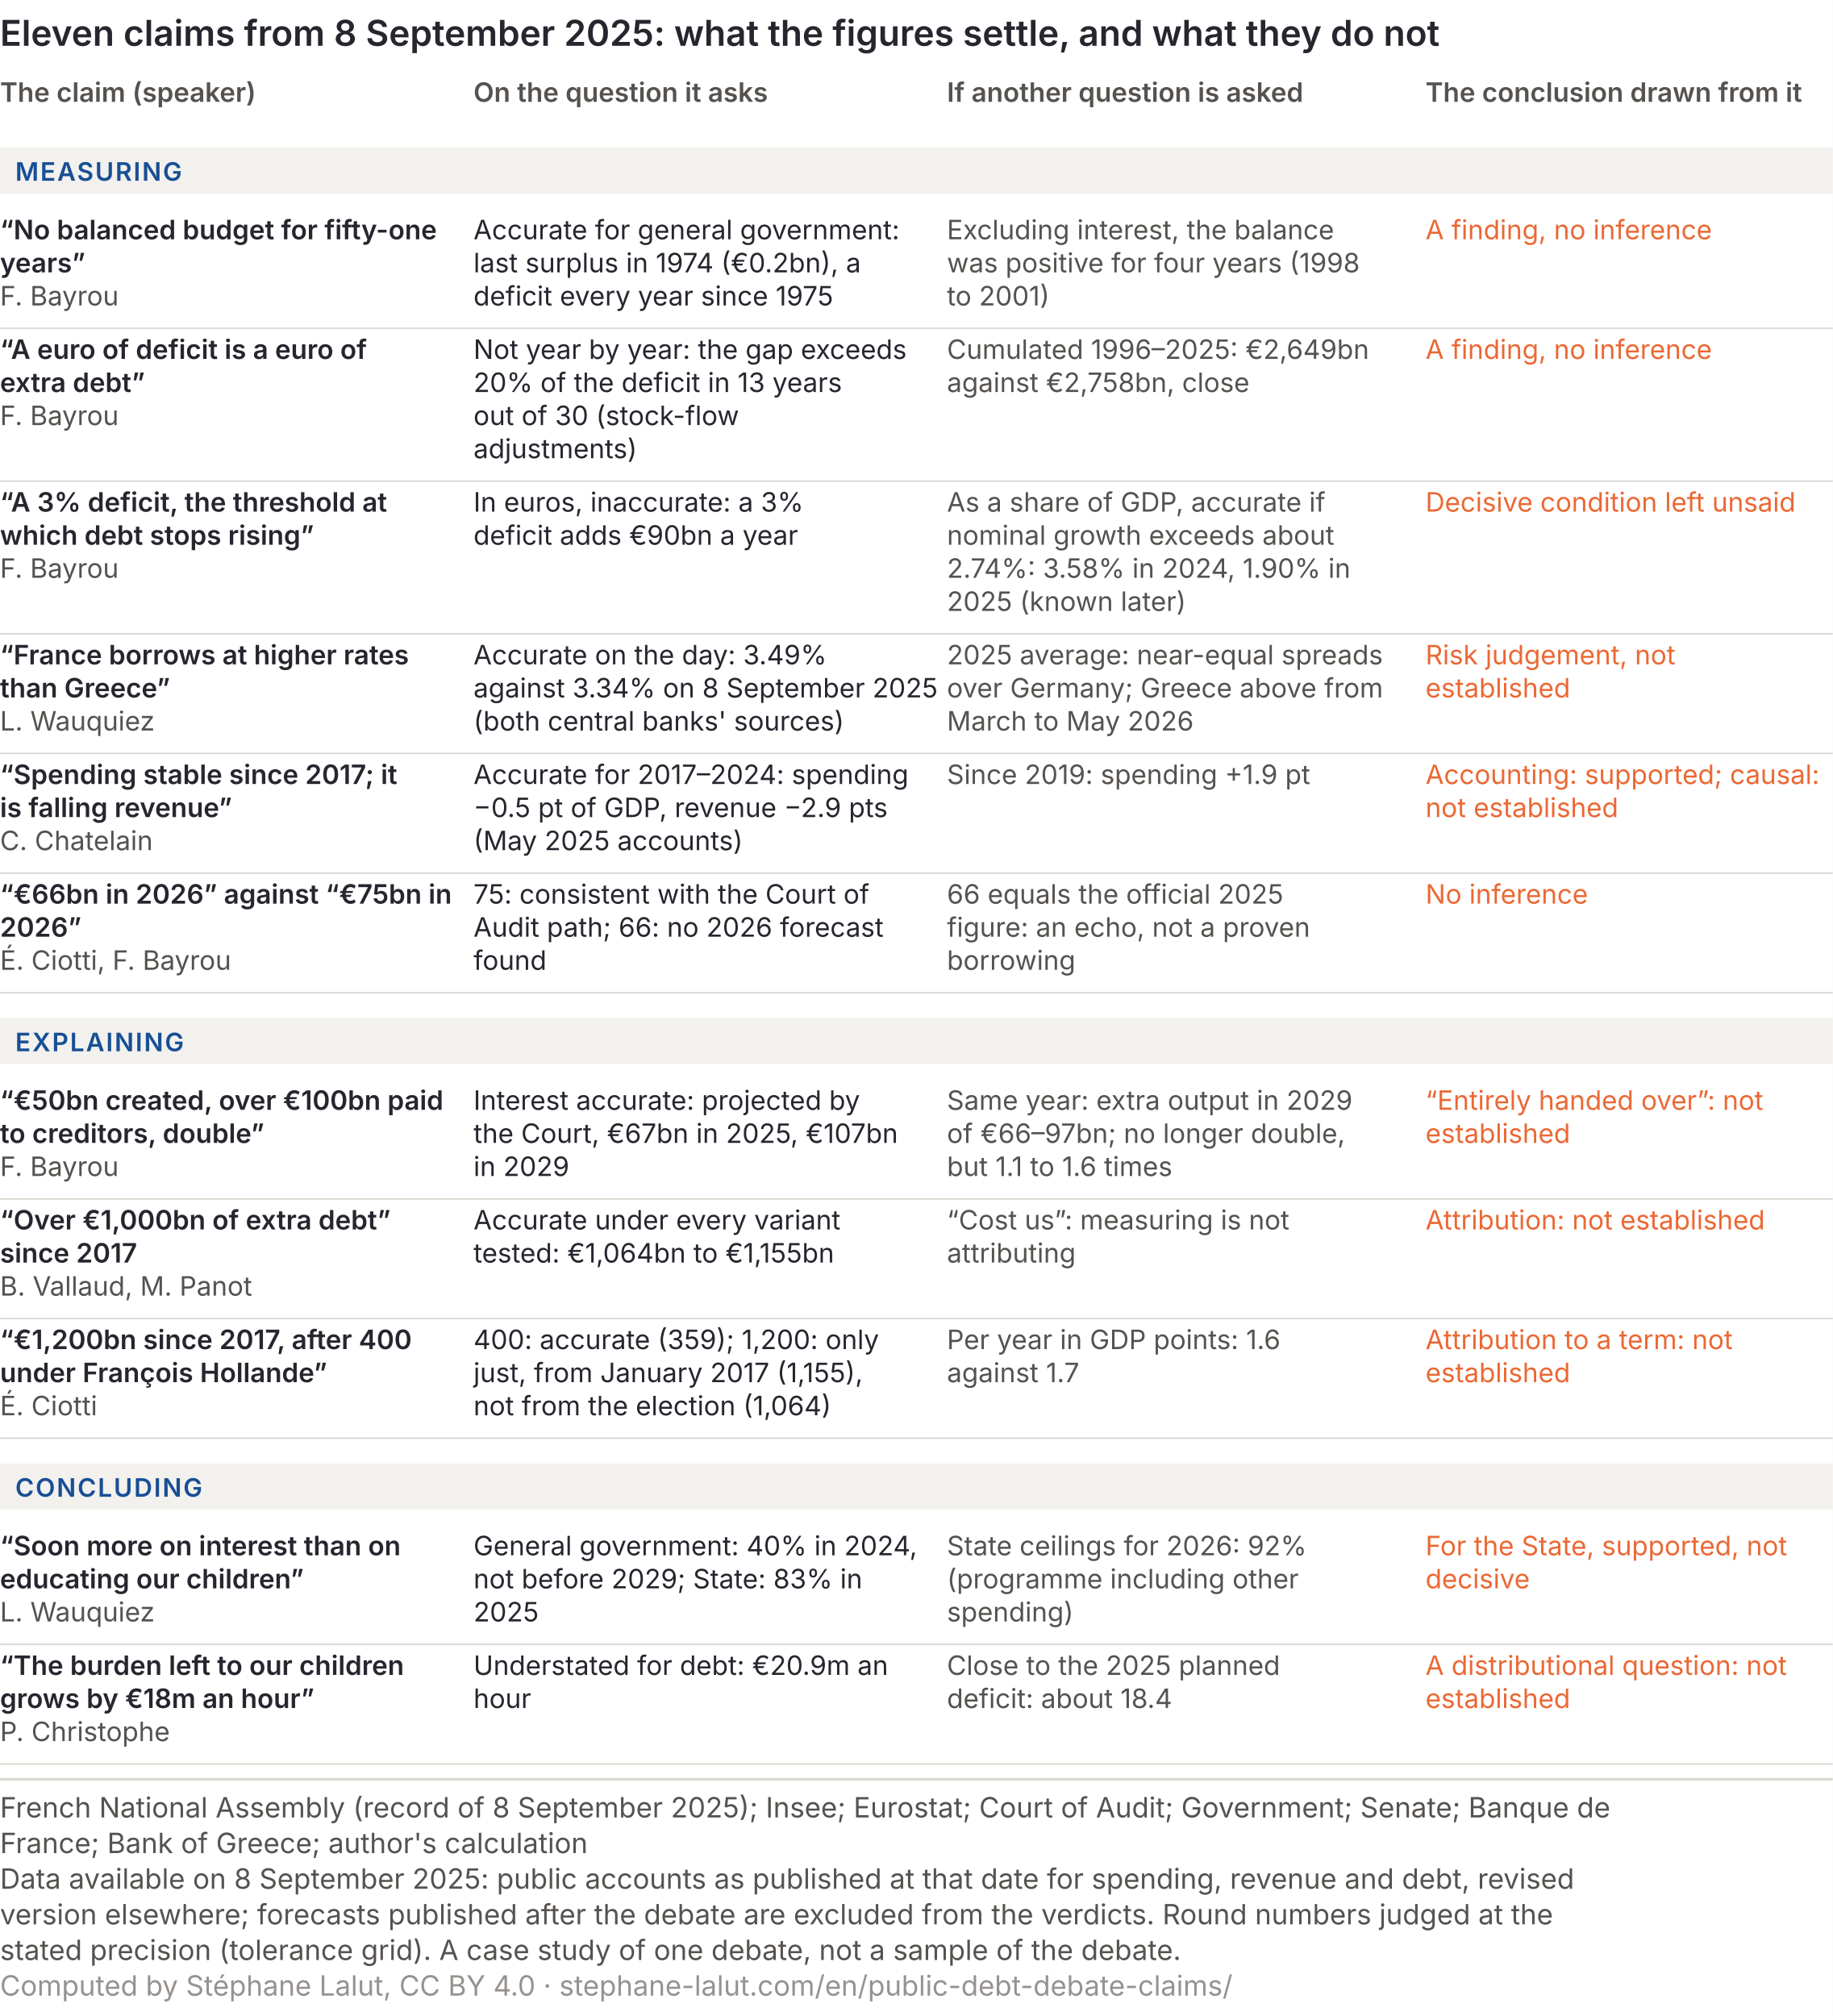
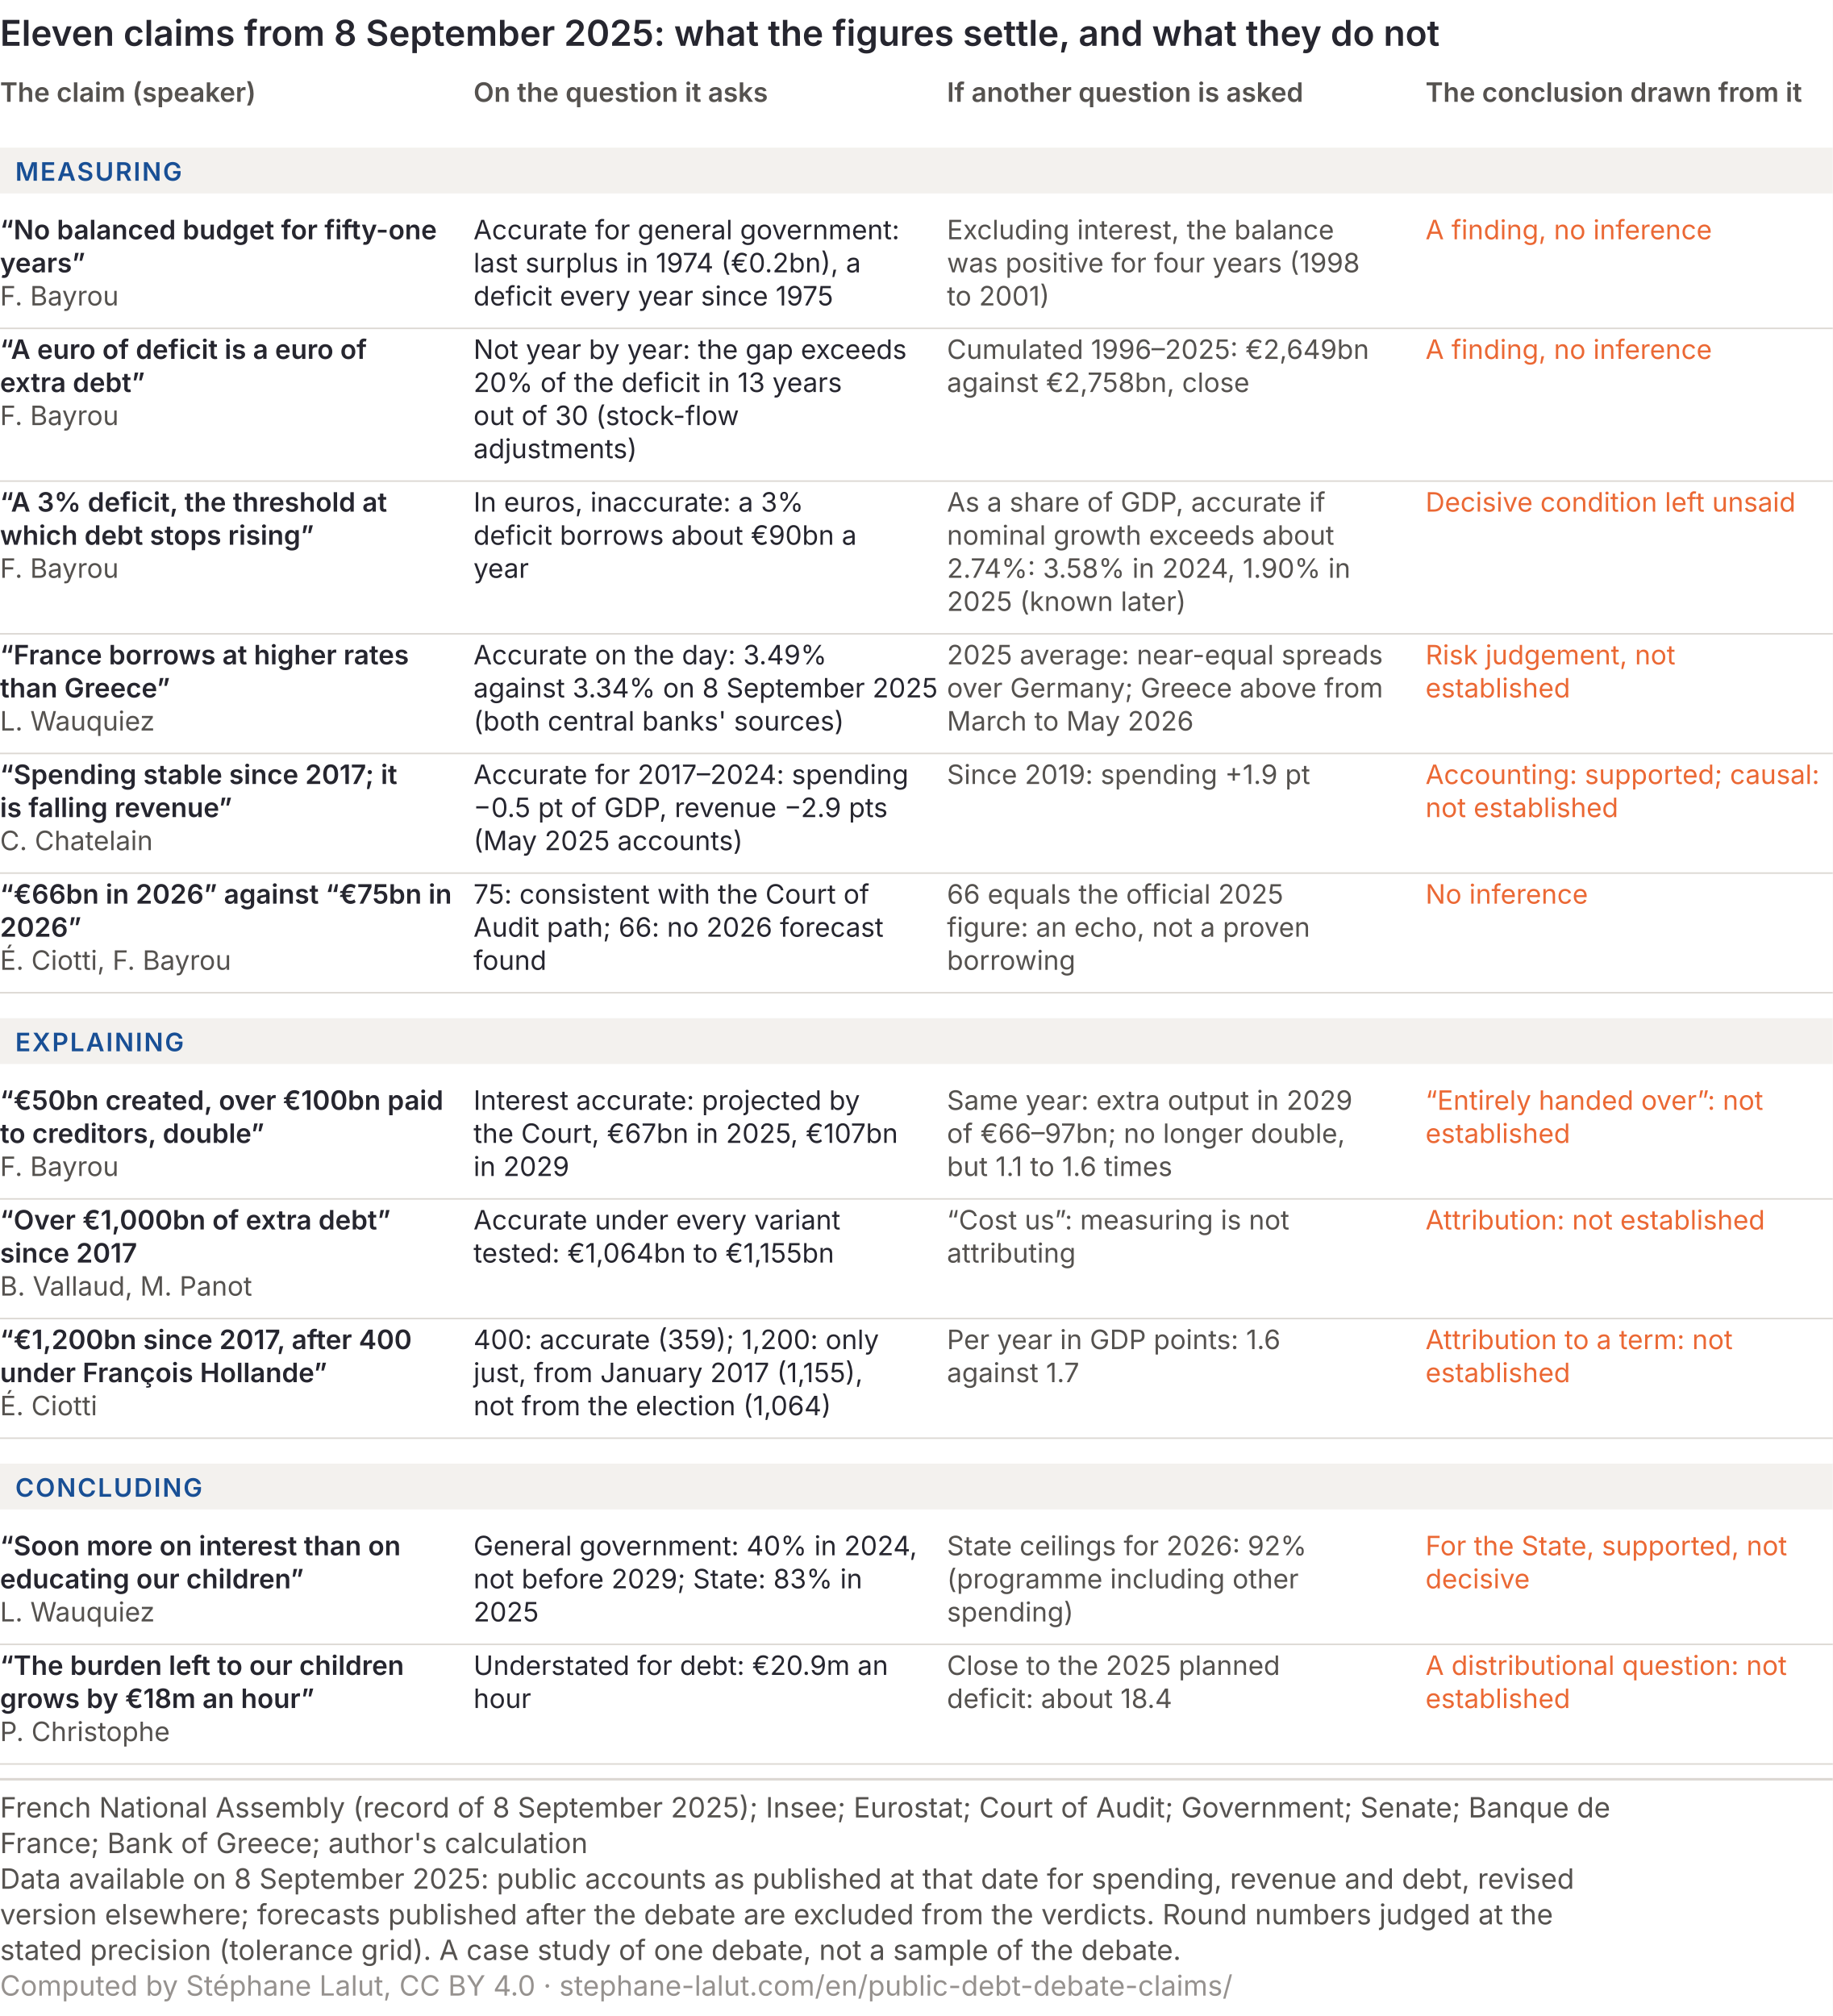
<svg xmlns="http://www.w3.org/2000/svg" viewBox="0 0 720 792" role="img" font-variant-numeric="tabular-nums" aria-labelledby="form-t form-d" font-family="Inter, 'Helvetica Neue', Arial, sans-serif">
  <rect width="720" height="792" fill="#ffffff" />
  <text x="0" y="18" font-size="14" font-weight="600" fill="#26262f">Eleven claims from 8 September 2025: what the figures settle, and what they do not</text>
  <text x="0" y="40" font-size="10.5" font-weight="600" fill="#55524f">The claim (speaker)</text>
  <text x="186" y="40" font-size="10.5" font-weight="600" fill="#55524f">On the question it asks</text>
  <text x="372" y="40" font-size="10.5" font-weight="600" fill="#55524f">If another question is asked</text>
  <text x="560" y="40" font-size="10.5" font-weight="600" fill="#55524f">The conclusion drawn from it</text>
  <rect x="0" y="58" width="720" height="18" fill="#f3f1ee" />
  <text x="6" y="71" font-size="10" font-weight="600" letter-spacing="0.6" fill="#184f95">MEASURING</text>
  <text x="0" y="94" font-size="10.5" font-weight="600" fill="#26262f">“No balanced budget for fifty-one</text>
  <text x="0" y="107" font-size="10.5" font-weight="600" fill="#26262f">years”</text>
  <text x="0" y="120" font-size="10.5" fill="#55524f">F. Bayrou</text>
  <text x="186" y="94" font-size="10.5" fill="#26262f">Accurate for general government:</text>
  <text x="186" y="107" font-size="10.5" fill="#26262f">last surplus in 1974 (€0.2bn), a</text>
  <text x="186" y="120" font-size="10.5" fill="#26262f">deficit every year since 1975</text>
  <text x="372" y="94" font-size="10.5" fill="#55524f">Excluding interest, the balance</text>
  <text x="372" y="107" font-size="10.5" fill="#55524f">was positive for four years (1998</text>
  <text x="372" y="120" font-size="10.5" fill="#55524f">to 2001)</text>
  <text x="560" y="94" font-size="10.5" fill="#eb6834">A finding, no inference</text>
  <line x1="0" y1="129" x2="720" y2="129" stroke="#dcd8d3" stroke-width="0.6" />
  <text x="0" y="141" font-size="10.5" font-weight="600" fill="#26262f">“A euro of deficit is a euro of</text>
  <text x="0" y="154" font-size="10.5" font-weight="600" fill="#26262f">extra debt”</text>
  <text x="0" y="167" font-size="10.5" fill="#55524f">F. Bayrou</text>
  <text x="186" y="141" font-size="10.5" fill="#26262f">Not year by year: the gap exceeds</text>
  <text x="186" y="154" font-size="10.5" fill="#26262f">20% of the deficit in 13 years</text>
  <text x="186" y="167" font-size="10.5" fill="#26262f">out of 30 (stock-flow</text>
  <text x="186" y="180" font-size="10.5" fill="#26262f">adjustments)</text>
  <text x="372" y="141" font-size="10.5" fill="#55524f">Cumulated 1996–2025: €2,649bn</text>
  <text x="372" y="154" font-size="10.5" fill="#55524f">against €2,758bn, close</text>
  <text x="560" y="141" font-size="10.5" fill="#eb6834">A finding, no inference</text>
  <line x1="0" y1="189" x2="720" y2="189" stroke="#dcd8d3" stroke-width="0.6" />
  <text x="0" y="201" font-size="10.5" font-weight="600" fill="#26262f">“A 3% deficit, the threshold at</text>
  <text x="0" y="214" font-size="10.5" font-weight="600" fill="#26262f">which debt stops rising”</text>
  <text x="0" y="227" font-size="10.5" fill="#55524f">F. Bayrou</text>
  <text x="186" y="201" font-size="10.5" fill="#26262f">In euros, inaccurate: a 3%</text>
-   <text x="186" y="214" font-size="10.5" fill="#26262f">deficit adds €90bn a year</text>
+   <text x="186" y="214" font-size="10.5" fill="#26262f">deficit borrows about €90bn a</text>
+   <text x="186" y="227" font-size="10.5" fill="#26262f">year</text>
  <text x="372" y="201" font-size="10.5" fill="#55524f">As a share of GDP, accurate if</text>
  <text x="372" y="214" font-size="10.5" fill="#55524f">nominal growth exceeds about</text>
  <text x="372" y="227" font-size="10.5" fill="#55524f">2.74%: 3.58% in 2024, 1.90% in</text>
  <text x="372" y="240" font-size="10.5" fill="#55524f">2025 (known later)</text>
  <text x="560" y="201" font-size="10.5" fill="#eb6834">Decisive condition left unsaid</text>
  <line x1="0" y1="249" x2="720" y2="249" stroke="#dcd8d3" stroke-width="0.6" />
  <text x="0" y="261" font-size="10.5" font-weight="600" fill="#26262f">“France borrows at higher rates</text>
  <text x="0" y="274" font-size="10.5" font-weight="600" fill="#26262f">than Greece”</text>
  <text x="0" y="287" font-size="10.5" fill="#55524f">L. Wauquiez</text>
  <text x="186" y="261" font-size="10.5" fill="#26262f">Accurate on the day: 3.49%</text>
  <text x="186" y="274" font-size="10.5" fill="#26262f">against 3.34% on 8 September 2025</text>
  <text x="186" y="287" font-size="10.5" fill="#26262f">(both central banks' sources)</text>
  <text x="372" y="261" font-size="10.5" fill="#55524f">2025 average: near-equal spreads</text>
  <text x="372" y="274" font-size="10.5" fill="#55524f">over Germany; Greece above from</text>
  <text x="372" y="287" font-size="10.5" fill="#55524f">March to May 2026</text>
  <text x="560" y="261" font-size="10.5" fill="#eb6834">Risk judgement, not</text>
  <text x="560" y="274" font-size="10.5" fill="#eb6834">established</text>
  <line x1="0" y1="296" x2="720" y2="296" stroke="#dcd8d3" stroke-width="0.6" />
  <text x="0" y="308" font-size="10.5" font-weight="600" fill="#26262f">“Spending stable since 2017; it</text>
  <text x="0" y="321" font-size="10.5" font-weight="600" fill="#26262f">is falling revenue”</text>
  <text x="0" y="334" font-size="10.5" fill="#55524f">C. Chatelain</text>
  <text x="186" y="308" font-size="10.5" fill="#26262f">Accurate for 2017–2024: spending</text>
  <text x="186" y="321" font-size="10.5" fill="#26262f">−0.5 pt of GDP, revenue −2.9 pts</text>
  <text x="186" y="334" font-size="10.5" fill="#26262f">(May 2025 accounts)</text>
  <text x="372" y="308" font-size="10.5" fill="#55524f">Since 2019: spending +1.9 pt</text>
  <text x="560" y="308" font-size="10.5" fill="#eb6834">Accounting: supported; causal:</text>
  <text x="560" y="321" font-size="10.5" fill="#eb6834">not established</text>
  <line x1="0" y1="343" x2="720" y2="343" stroke="#dcd8d3" stroke-width="0.6" />
  <text x="0" y="355" font-size="10.5" font-weight="600" fill="#26262f">“€66bn in 2026” against “€75bn in</text>
  <text x="0" y="368" font-size="10.5" font-weight="600" fill="#26262f">2026”</text>
  <text x="0" y="381" font-size="10.5" fill="#55524f">É. Ciotti, F. Bayrou</text>
  <text x="186" y="355" font-size="10.5" fill="#26262f">75: consistent with the Court of</text>
  <text x="186" y="368" font-size="10.5" fill="#26262f">Audit path; 66: no 2026 forecast</text>
  <text x="186" y="381" font-size="10.5" fill="#26262f">found</text>
  <text x="372" y="355" font-size="10.5" fill="#55524f">66 equals the official 2025</text>
  <text x="372" y="368" font-size="10.5" fill="#55524f">figure: an echo, not a proven</text>
  <text x="372" y="381" font-size="10.5" fill="#55524f">borrowing</text>
  <text x="560" y="355" font-size="10.5" fill="#eb6834">No inference</text>
  <line x1="0" y1="390" x2="720" y2="390" stroke="#dcd8d3" stroke-width="0.6" />
  <rect x="0" y="400" width="720" height="18" fill="#f3f1ee" />
  <text x="6" y="413" font-size="10" font-weight="600" letter-spacing="0.6" fill="#184f95">EXPLAINING</text>
  <text x="0" y="436" font-size="10.5" font-weight="600" fill="#26262f">“€50bn created, over €100bn paid</text>
  <text x="0" y="449" font-size="10.5" font-weight="600" fill="#26262f">to creditors, double”</text>
  <text x="0" y="462" font-size="10.5" fill="#55524f">F. Bayrou</text>
  <text x="186" y="436" font-size="10.5" fill="#26262f">Interest accurate: projected by</text>
  <text x="186" y="449" font-size="10.5" fill="#26262f">the Court, €67bn in 2025, €107bn</text>
  <text x="186" y="462" font-size="10.5" fill="#26262f">in 2029</text>
  <text x="372" y="436" font-size="10.5" fill="#55524f">Same year: extra output in 2029</text>
  <text x="372" y="449" font-size="10.5" fill="#55524f">of €66–97bn; no longer double,</text>
  <text x="372" y="462" font-size="10.5" fill="#55524f">but 1.1 to 1.6 times</text>
  <text x="560" y="436" font-size="10.5" fill="#eb6834">“Entirely handed over”: not</text>
  <text x="560" y="449" font-size="10.5" fill="#eb6834">established</text>
  <line x1="0" y1="471" x2="720" y2="471" stroke="#dcd8d3" stroke-width="0.6" />
  <text x="0" y="483" font-size="10.5" font-weight="600" fill="#26262f">“Over €1,000bn of extra debt”</text>
  <text x="0" y="496" font-size="10.5" font-weight="600" fill="#26262f">since 2017</text>
  <text x="0" y="509" font-size="10.5" fill="#55524f">B. Vallaud, M. Panot</text>
  <text x="186" y="483" font-size="10.5" fill="#26262f">Accurate under every variant</text>
  <text x="186" y="496" font-size="10.5" fill="#26262f">tested: €1,064bn to €1,155bn</text>
  <text x="372" y="483" font-size="10.5" fill="#55524f">“Cost us”: measuring is not</text>
  <text x="372" y="496" font-size="10.5" fill="#55524f">attributing</text>
  <text x="560" y="483" font-size="10.5" fill="#eb6834">Attribution: not established</text>
  <line x1="0" y1="518" x2="720" y2="518" stroke="#dcd8d3" stroke-width="0.6" />
  <text x="0" y="530" font-size="10.5" font-weight="600" fill="#26262f">“€1,200bn since 2017, after 400</text>
  <text x="0" y="543" font-size="10.5" font-weight="600" fill="#26262f">under François Hollande”</text>
  <text x="0" y="556" font-size="10.5" fill="#55524f">É. Ciotti</text>
  <text x="186" y="530" font-size="10.5" fill="#26262f">400: accurate (359); 1,200: only</text>
  <text x="186" y="543" font-size="10.5" fill="#26262f">just, from January 2017 (1,155),</text>
  <text x="186" y="556" font-size="10.5" fill="#26262f">not from the election (1,064)</text>
  <text x="372" y="530" font-size="10.5" fill="#55524f">Per year in GDP points: 1.6</text>
  <text x="372" y="543" font-size="10.5" fill="#55524f">against 1.7</text>
  <text x="560" y="530" font-size="10.5" fill="#eb6834">Attribution to a term: not</text>
  <text x="560" y="543" font-size="10.5" fill="#eb6834">established</text>
  <line x1="0" y1="565" x2="720" y2="565" stroke="#dcd8d3" stroke-width="0.6" />
  <rect x="0" y="575" width="720" height="18" fill="#f3f1ee" />
  <text x="6" y="588" font-size="10" font-weight="600" letter-spacing="0.6" fill="#184f95">CONCLUDING</text>
  <text x="0" y="611" font-size="10.5" font-weight="600" fill="#26262f">“Soon more on interest than on</text>
  <text x="0" y="624" font-size="10.5" font-weight="600" fill="#26262f">educating our children”</text>
  <text x="0" y="637" font-size="10.5" fill="#55524f">L. Wauquiez</text>
  <text x="186" y="611" font-size="10.5" fill="#26262f">General government: 40% in 2024,</text>
  <text x="186" y="624" font-size="10.5" fill="#26262f">not before 2029; State: 83% in</text>
  <text x="186" y="637" font-size="10.5" fill="#26262f">2025</text>
  <text x="372" y="611" font-size="10.5" fill="#55524f">State ceilings for 2026: 92%</text>
  <text x="372" y="624" font-size="10.5" fill="#55524f">(programme including other</text>
  <text x="372" y="637" font-size="10.5" fill="#55524f">spending)</text>
  <text x="560" y="611" font-size="10.5" fill="#eb6834">For the State, supported, not</text>
  <text x="560" y="624" font-size="10.5" fill="#eb6834">decisive</text>
  <line x1="0" y1="646" x2="720" y2="646" stroke="#dcd8d3" stroke-width="0.6" />
  <text x="0" y="658" font-size="10.5" font-weight="600" fill="#26262f">“The burden left to our children</text>
  <text x="0" y="671" font-size="10.5" font-weight="600" fill="#26262f">grows by €18m an hour”</text>
  <text x="0" y="684" font-size="10.5" fill="#55524f">P. Christophe</text>
  <text x="186" y="658" font-size="10.5" fill="#26262f">Understated for debt: €20.9m an</text>
  <text x="186" y="671" font-size="10.5" fill="#26262f">hour</text>
  <text x="372" y="658" font-size="10.5" fill="#55524f">Close to the 2025 planned</text>
  <text x="372" y="671" font-size="10.5" fill="#55524f">deficit: about 18.4</text>
  <text x="560" y="658" font-size="10.5" fill="#eb6834">A distributional question: not</text>
  <text x="560" y="671" font-size="10.5" fill="#eb6834">established</text>
  <line x1="0" y1="693" x2="720" y2="693" stroke="#dcd8d3" stroke-width="0.6" />
  <line x1="0" y1="699.0" x2="720" y2="699.0" stroke="#dcd8d3" />
  <text class="pied-source" x="0" y="714.0" font-size="11" fill="#55524f">French National Assembly (record of 8 September 2025); Insee; Eurostat; Court of Audit; Government; Senate; Banque de</text>
  <text class="pied-source" x="0" y="728.0" font-size="11" fill="#55524f">France; Bank of Greece; author's calculation</text>
  <text class="pied-note" x="0" y="742.0" font-size="11" fill="#55524f">Data available on 8 September 2025: public accounts as published at that date for spending, revenue and debt, revised</text>
  <text class="pied-note" x="0" y="756.0" font-size="11" fill="#55524f">version elsewhere; forecasts published after the debate are excluded from the verdicts. Round numbers judged at the</text>
  <text class="pied-note" x="0" y="770.0" font-size="11" fill="#55524f">stated precision (tolerance grid). A case study of one debate, not a sample of the debate.</text>
  <text class="pied-licence" x="0" y="784.0" font-size="11" fill="#96928f">Computed by Stéphane Lalut, CC BY 4.0 · stephane-lalut.com/en/public-debt-debate-claims/</text>
</svg>
